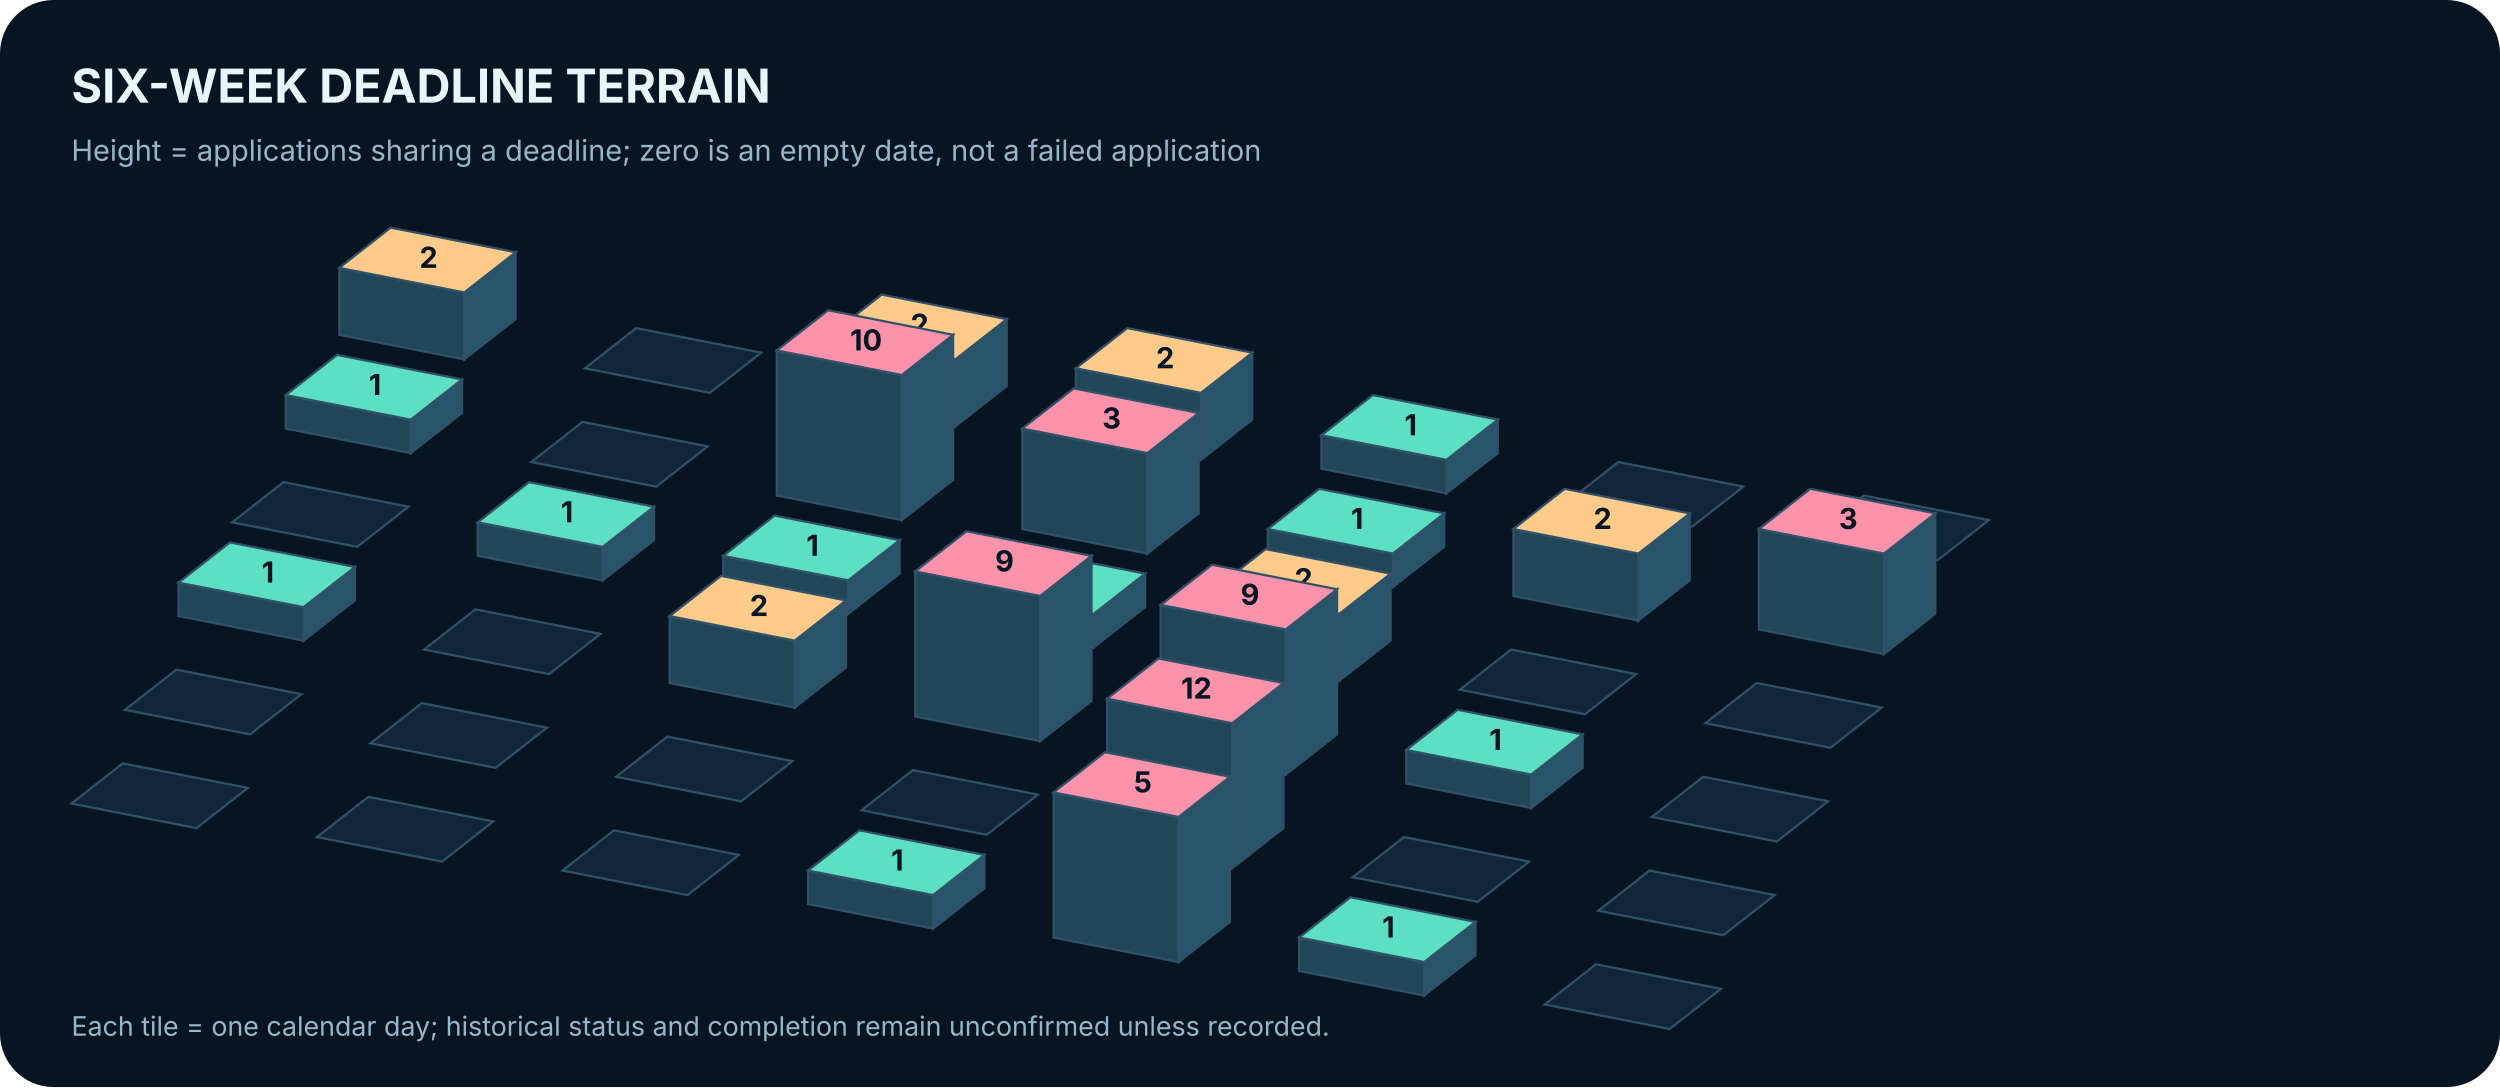
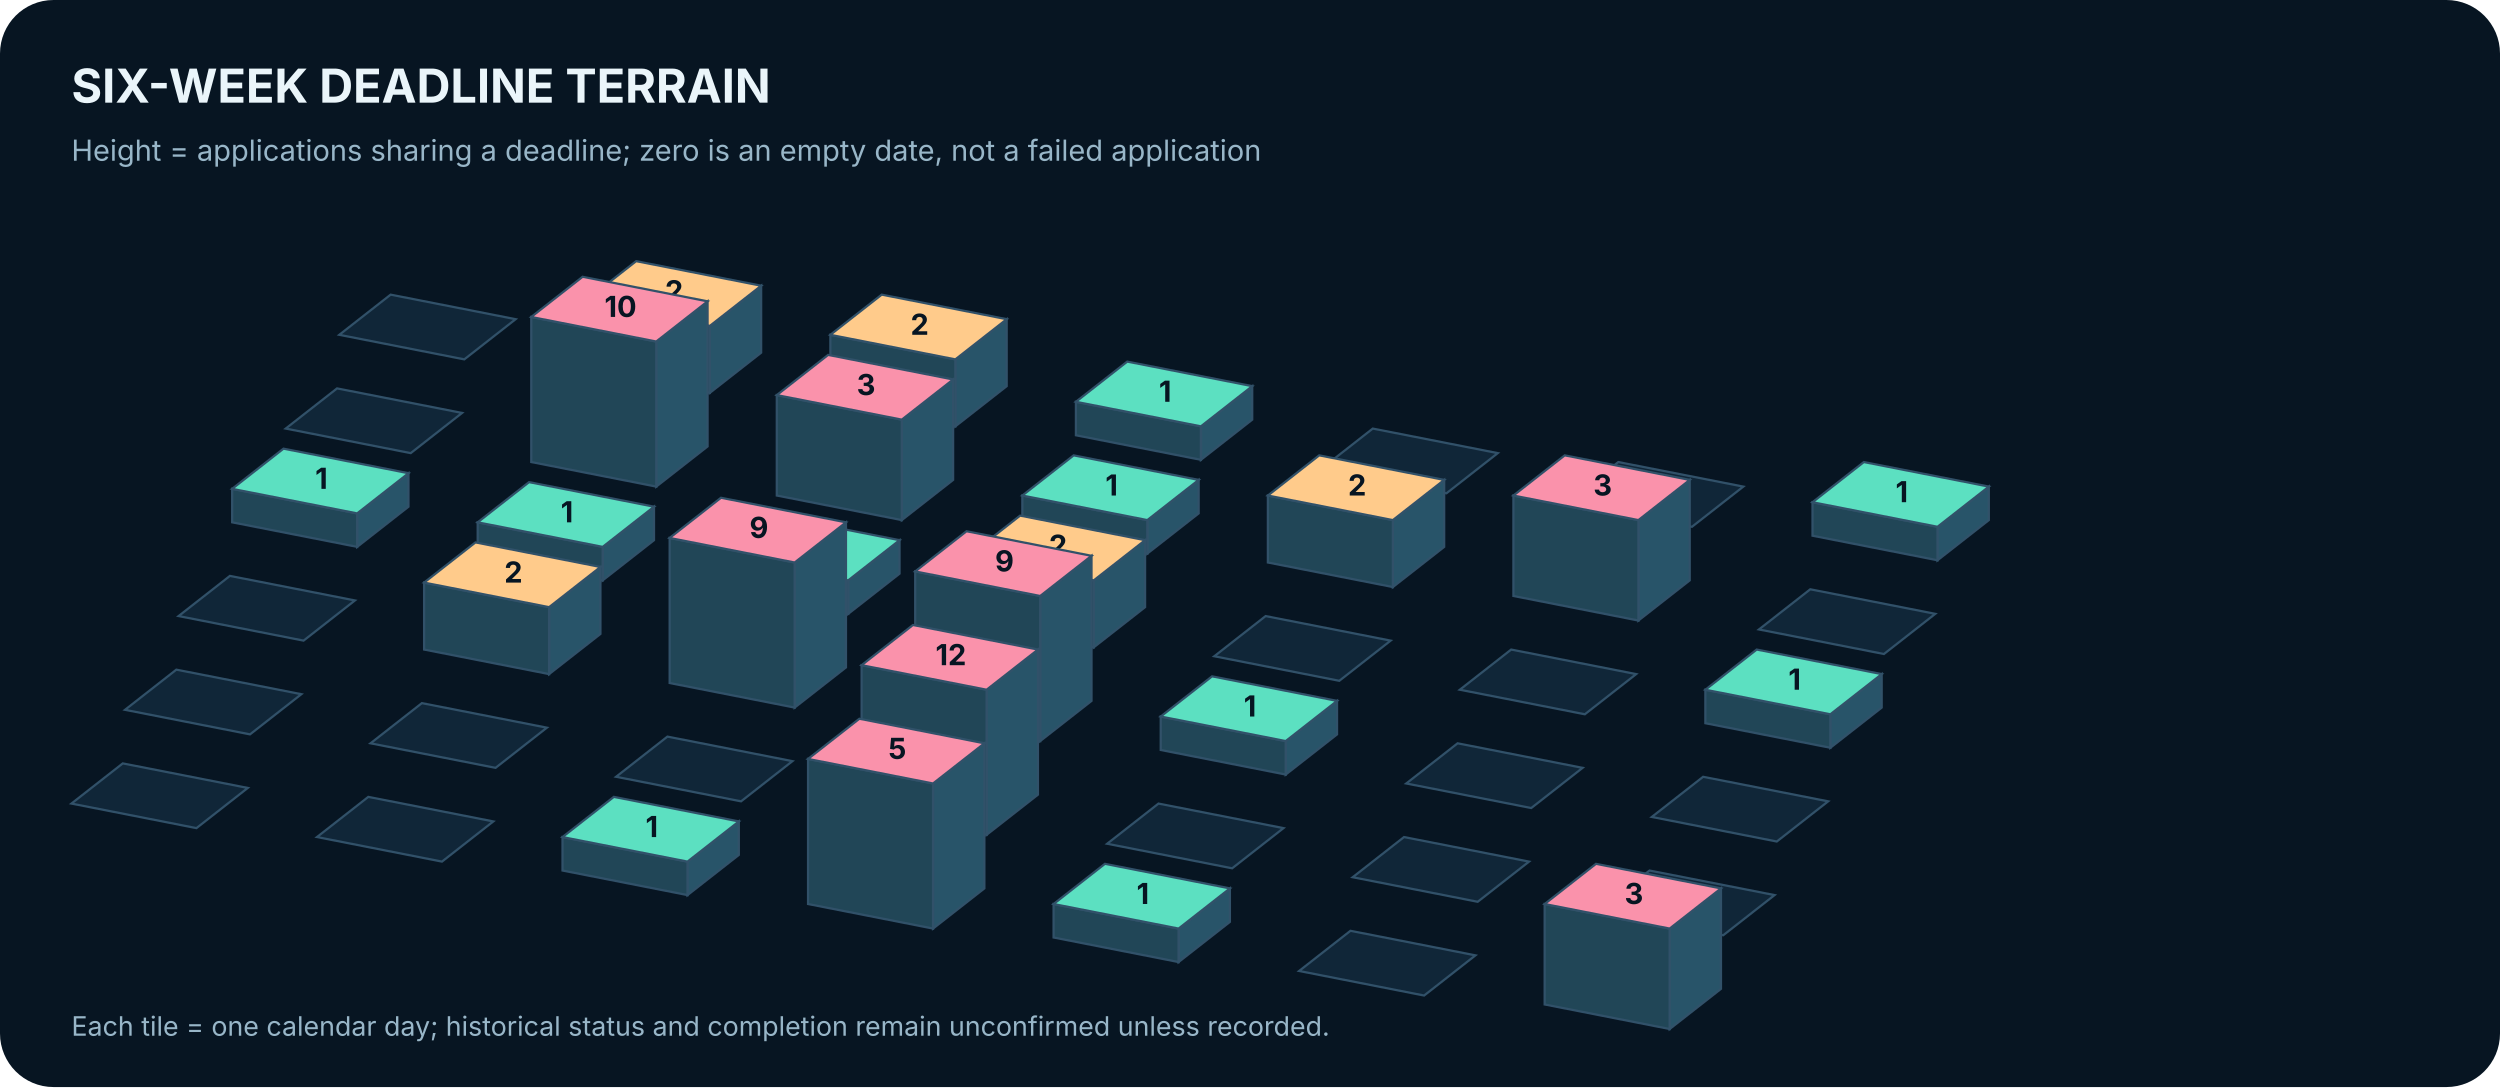
<svg xmlns="http://www.w3.org/2000/svg" width="1120" height="487" viewBox="0 0 1120 487" role="img" aria-label="Isometric calendar of actual application-deadline density over six weeks">
  <rect width="1120" height="487" rx="24" fill="#071522" />
  <text x="32.0" y="46.0" font-family="Inter,Arial,sans-serif" font-size="21" fill="#EAF5FA" font-weight="700" text-anchor="start">SIX-WEEK DEADLINE TERRAIN</text>
  <text x="32.0" y="72.0" font-family="Inter,Arial,sans-serif" font-size="13" fill="#98B6C8" font-weight="400" text-anchor="start">Height = applications sharing a deadline; zero is an empty date, not a failed application</text>
-   <polygon points="231,113 231,143 208,161 208,131" fill="#285469" stroke="#315169" />
-   <polygon points="152,120 208,131 208,161 152,150" fill="#214657" stroke="#315169" />
-   <polygon points="175,102 231,113 208,131 152,120" fill="#FFCB8B" stroke="#315169" />
-   <text x="192.0" y="120.0" font-family="Inter,Arial,sans-serif" font-size="13" fill="#071522" font-weight="700" text-anchor="middle">2</text>
-   <polygon points="285,147 341,158 318,176 262,165" fill="#102638" stroke="#315169" />
+   <polygon points="175,132 231,143 208,161 152,150" fill="#102638" stroke="#315169" />
+   <polygon points="341,128 341,158 318,176 318,146" fill="#285469" stroke="#315169" />
+   <polygon points="262,135 318,146 318,176 262,165" fill="#214657" stroke="#315169" />
+   <polygon points="285,117 341,128 318,146 262,135" fill="#FFCB8B" stroke="#315169" />
+   <text x="302.0" y="135.0" font-family="Inter,Arial,sans-serif" font-size="13" fill="#071522" font-weight="700" text-anchor="middle">2</text>
  <polygon points="451,143 451,173 428,191 428,161" fill="#285469" stroke="#315169" />
  <polygon points="372,150 428,161 428,191 372,180" fill="#214657" stroke="#315169" />
  <polygon points="395,132 451,143 428,161 372,150" fill="#FFCB8B" stroke="#315169" />
  <text x="412.0" y="150.0" font-family="Inter,Arial,sans-serif" font-size="13" fill="#071522" font-weight="700" text-anchor="middle">2</text>
-   <polygon points="561,158 561,188 538,206 538,176" fill="#285469" stroke="#315169" />
-   <polygon points="482,165 538,176 538,206 482,195" fill="#214657" stroke="#315169" />
-   <polygon points="505,147 561,158 538,176 482,165" fill="#FFCB8B" stroke="#315169" />
-   <text x="522.0" y="165.0" font-family="Inter,Arial,sans-serif" font-size="13" fill="#071522" font-weight="700" text-anchor="middle">2</text>
-   <polygon points="671,188 671,203 648,221 648,206" fill="#285469" stroke="#315169" />
-   <polygon points="592,195 648,206 648,221 592,210" fill="#214657" stroke="#315169" />
-   <polygon points="615,177 671,188 648,206 592,195" fill="#5CE0C1" stroke="#315169" />
-   <text x="632.0" y="195.0" font-family="Inter,Arial,sans-serif" font-size="13" fill="#071522" font-weight="700" text-anchor="middle">1</text>
+   <polygon points="561,173 561,188 538,206 538,191" fill="#285469" stroke="#315169" />
+   <polygon points="482,180 538,191 538,206 482,195" fill="#214657" stroke="#315169" />
+   <polygon points="505,162 561,173 538,191 482,180" fill="#5CE0C1" stroke="#315169" />
+   <text x="522.0" y="180.0" font-family="Inter,Arial,sans-serif" font-size="13" fill="#071522" font-weight="700" text-anchor="middle">1</text>
+   <polygon points="615,192 671,203 648,221 592,210" fill="#102638" stroke="#315169" />
  <polygon points="725,207 781,218 758,236 702,225" fill="#102638" stroke="#315169" />
-   <polygon points="835,222 891,233 868,251 812,240" fill="#102638" stroke="#315169" />
-   <polygon points="207,170 207,185 184,203 184,188" fill="#285469" stroke="#315169" />
-   <polygon points="128,177 184,188 184,203 128,192" fill="#214657" stroke="#315169" />
-   <polygon points="151,159 207,170 184,188 128,177" fill="#5CE0C1" stroke="#315169" />
-   <text x="168.0" y="177.0" font-family="Inter,Arial,sans-serif" font-size="13" fill="#071522" font-weight="700" text-anchor="middle">1</text>
-   <polygon points="261,189 317,200 294,218 238,207" fill="#102638" stroke="#315169" />
-   <polygon points="427,150 427,215 404,233 404,168" fill="#285469" stroke="#315169" />
-   <polygon points="348,157 404,168 404,233 348,222" fill="#214657" stroke="#315169" />
-   <polygon points="371,139 427,150 404,168 348,157" fill="#FA92AB" stroke="#315169" />
-   <text x="388.0" y="157.0" font-family="Inter,Arial,sans-serif" font-size="13" fill="#071522" font-weight="700" text-anchor="middle">10</text>
-   <polygon points="537,185 537,230 514,248 514,203" fill="#285469" stroke="#315169" />
-   <polygon points="458,192 514,203 514,248 458,237" fill="#214657" stroke="#315169" />
-   <polygon points="481,174 537,185 514,203 458,192" fill="#FA92AB" stroke="#315169" />
-   <text x="498.0" y="192.0" font-family="Inter,Arial,sans-serif" font-size="13" fill="#071522" font-weight="700" text-anchor="middle">3</text>
-   <polygon points="647,230 647,245 624,263 624,248" fill="#285469" stroke="#315169" />
-   <polygon points="568,237 624,248 624,263 568,252" fill="#214657" stroke="#315169" />
-   <polygon points="591,219 647,230 624,248 568,237" fill="#5CE0C1" stroke="#315169" />
-   <text x="608.0" y="237.0" font-family="Inter,Arial,sans-serif" font-size="13" fill="#071522" font-weight="700" text-anchor="middle">1</text>
-   <polygon points="757,230 757,260 734,278 734,248" fill="#285469" stroke="#315169" />
-   <polygon points="678,237 734,248 734,278 678,267" fill="#214657" stroke="#315169" />
-   <polygon points="701,219 757,230 734,248 678,237" fill="#FFCB8B" stroke="#315169" />
-   <text x="718.0" y="237.0" font-family="Inter,Arial,sans-serif" font-size="13" fill="#071522" font-weight="700" text-anchor="middle">2</text>
-   <polygon points="867,230 867,275 844,293 844,248" fill="#285469" stroke="#315169" />
-   <polygon points="788,237 844,248 844,293 788,282" fill="#214657" stroke="#315169" />
-   <polygon points="811,219 867,230 844,248 788,237" fill="#FA92AB" stroke="#315169" />
-   <text x="828.0" y="237.0" font-family="Inter,Arial,sans-serif" font-size="13" fill="#071522" font-weight="700" text-anchor="middle">3</text>
-   <polygon points="127,216 183,227 160,245 104,234" fill="#102638" stroke="#315169" />
+   <polygon points="891,218 891,233 868,251 868,236" fill="#285469" stroke="#315169" />
+   <polygon points="812,225 868,236 868,251 812,240" fill="#214657" stroke="#315169" />
+   <polygon points="835,207 891,218 868,236 812,225" fill="#5CE0C1" stroke="#315169" />
+   <text x="852.0" y="225.0" font-family="Inter,Arial,sans-serif" font-size="13" fill="#071522" font-weight="700" text-anchor="middle">1</text>
+   <polygon points="151,174 207,185 184,203 128,192" fill="#102638" stroke="#315169" />
+   <polygon points="317,135 317,200 294,218 294,153" fill="#285469" stroke="#315169" />
+   <polygon points="238,142 294,153 294,218 238,207" fill="#214657" stroke="#315169" />
+   <polygon points="261,124 317,135 294,153 238,142" fill="#FA92AB" stroke="#315169" />
+   <text x="278.0" y="142.0" font-family="Inter,Arial,sans-serif" font-size="13" fill="#071522" font-weight="700" text-anchor="middle">10</text>
+   <polygon points="427,170 427,215 404,233 404,188" fill="#285469" stroke="#315169" />
+   <polygon points="348,177 404,188 404,233 348,222" fill="#214657" stroke="#315169" />
+   <polygon points="371,159 427,170 404,188 348,177" fill="#FA92AB" stroke="#315169" />
+   <text x="388.0" y="177.0" font-family="Inter,Arial,sans-serif" font-size="13" fill="#071522" font-weight="700" text-anchor="middle">3</text>
+   <polygon points="537,215 537,230 514,248 514,233" fill="#285469" stroke="#315169" />
+   <polygon points="458,222 514,233 514,248 458,237" fill="#214657" stroke="#315169" />
+   <polygon points="481,204 537,215 514,233 458,222" fill="#5CE0C1" stroke="#315169" />
+   <text x="498.0" y="222.0" font-family="Inter,Arial,sans-serif" font-size="13" fill="#071522" font-weight="700" text-anchor="middle">1</text>
+   <polygon points="647,215 647,245 624,263 624,233" fill="#285469" stroke="#315169" />
+   <polygon points="568,222 624,233 624,263 568,252" fill="#214657" stroke="#315169" />
+   <polygon points="591,204 647,215 624,233 568,222" fill="#FFCB8B" stroke="#315169" />
+   <text x="608.0" y="222.0" font-family="Inter,Arial,sans-serif" font-size="13" fill="#071522" font-weight="700" text-anchor="middle">2</text>
+   <polygon points="757,215 757,260 734,278 734,233" fill="#285469" stroke="#315169" />
+   <polygon points="678,222 734,233 734,278 678,267" fill="#214657" stroke="#315169" />
+   <polygon points="701,204 757,215 734,233 678,222" fill="#FA92AB" stroke="#315169" />
+   <text x="718.0" y="222.0" font-family="Inter,Arial,sans-serif" font-size="13" fill="#071522" font-weight="700" text-anchor="middle">3</text>
+   <polygon points="811,264 867,275 844,293 788,282" fill="#102638" stroke="#315169" />
+   <polygon points="183,212 183,227 160,245 160,230" fill="#285469" stroke="#315169" />
+   <polygon points="104,219 160,230 160,245 104,234" fill="#214657" stroke="#315169" />
+   <polygon points="127,201 183,212 160,230 104,219" fill="#5CE0C1" stroke="#315169" />
+   <text x="144.0" y="219.0" font-family="Inter,Arial,sans-serif" font-size="13" fill="#071522" font-weight="700" text-anchor="middle">1</text>
  <polygon points="293,227 293,242 270,260 270,245" fill="#285469" stroke="#315169" />
  <polygon points="214,234 270,245 270,260 214,249" fill="#214657" stroke="#315169" />
  <polygon points="237,216 293,227 270,245 214,234" fill="#5CE0C1" stroke="#315169" />
  <text x="254.0" y="234.0" font-family="Inter,Arial,sans-serif" font-size="13" fill="#071522" font-weight="700" text-anchor="middle">1</text>
  <polygon points="403,242 403,257 380,275 380,260" fill="#285469" stroke="#315169" />
  <polygon points="324,249 380,260 380,275 324,264" fill="#214657" stroke="#315169" />
  <polygon points="347,231 403,242 380,260 324,249" fill="#5CE0C1" stroke="#315169" />
  <text x="364.0" y="249.0" font-family="Inter,Arial,sans-serif" font-size="13" fill="#071522" font-weight="700" text-anchor="middle">1</text>
-   <polygon points="513,257 513,272 490,290 490,275" fill="#285469" stroke="#315169" />
-   <polygon points="434,264 490,275 490,290 434,279" fill="#214657" stroke="#315169" />
-   <polygon points="457,246 513,257 490,275 434,264" fill="#5CE0C1" stroke="#315169" />
-   <text x="474.0" y="264.0" font-family="Inter,Arial,sans-serif" font-size="13" fill="#071522" font-weight="700" text-anchor="middle">1</text>
-   <polygon points="623,257 623,287 600,305 600,275" fill="#285469" stroke="#315169" />
-   <polygon points="544,264 600,275 600,305 544,294" fill="#214657" stroke="#315169" />
-   <polygon points="567,246 623,257 600,275 544,264" fill="#FFCB8B" stroke="#315169" />
-   <text x="584.0" y="264.0" font-family="Inter,Arial,sans-serif" font-size="13" fill="#071522" font-weight="700" text-anchor="middle">2</text>
+   <polygon points="513,242 513,272 490,290 490,260" fill="#285469" stroke="#315169" />
+   <polygon points="434,249 490,260 490,290 434,279" fill="#214657" stroke="#315169" />
+   <polygon points="457,231 513,242 490,260 434,249" fill="#FFCB8B" stroke="#315169" />
+   <text x="474.0" y="249.0" font-family="Inter,Arial,sans-serif" font-size="13" fill="#071522" font-weight="700" text-anchor="middle">2</text>
+   <polygon points="567,276 623,287 600,305 544,294" fill="#102638" stroke="#315169" />
  <polygon points="677,291 733,302 710,320 654,309" fill="#102638" stroke="#315169" />
-   <polygon points="787,306 843,317 820,335 764,324" fill="#102638" stroke="#315169" />
-   <polygon points="159,254 159,269 136,287 136,272" fill="#285469" stroke="#315169" />
-   <polygon points="80,261 136,272 136,287 80,276" fill="#214657" stroke="#315169" />
-   <polygon points="103,243 159,254 136,272 80,261" fill="#5CE0C1" stroke="#315169" />
-   <text x="120.0" y="261.0" font-family="Inter,Arial,sans-serif" font-size="13" fill="#071522" font-weight="700" text-anchor="middle">1</text>
-   <polygon points="213,273 269,284 246,302 190,291" fill="#102638" stroke="#315169" />
-   <polygon points="379,269 379,299 356,317 356,287" fill="#285469" stroke="#315169" />
-   <polygon points="300,276 356,287 356,317 300,306" fill="#214657" stroke="#315169" />
-   <polygon points="323,258 379,269 356,287 300,276" fill="#FFCB8B" stroke="#315169" />
-   <text x="340.0" y="276.0" font-family="Inter,Arial,sans-serif" font-size="13" fill="#071522" font-weight="700" text-anchor="middle">2</text>
+   <polygon points="843,302 843,317 820,335 820,320" fill="#285469" stroke="#315169" />
+   <polygon points="764,309 820,320 820,335 764,324" fill="#214657" stroke="#315169" />
+   <polygon points="787,291 843,302 820,320 764,309" fill="#5CE0C1" stroke="#315169" />
+   <text x="804.0" y="309.0" font-family="Inter,Arial,sans-serif" font-size="13" fill="#071522" font-weight="700" text-anchor="middle">1</text>
+   <polygon points="103,258 159,269 136,287 80,276" fill="#102638" stroke="#315169" />
+   <polygon points="269,254 269,284 246,302 246,272" fill="#285469" stroke="#315169" />
+   <polygon points="190,261 246,272 246,302 190,291" fill="#214657" stroke="#315169" />
+   <polygon points="213,243 269,254 246,272 190,261" fill="#FFCB8B" stroke="#315169" />
+   <text x="230.0" y="261.0" font-family="Inter,Arial,sans-serif" font-size="13" fill="#071522" font-weight="700" text-anchor="middle">2</text>
+   <polygon points="379,234 379,299 356,317 356,252" fill="#285469" stroke="#315169" />
+   <polygon points="300,241 356,252 356,317 300,306" fill="#214657" stroke="#315169" />
+   <polygon points="323,223 379,234 356,252 300,241" fill="#FA92AB" stroke="#315169" />
+   <text x="340.0" y="241.0" font-family="Inter,Arial,sans-serif" font-size="13" fill="#071522" font-weight="700" text-anchor="middle">9</text>
  <polygon points="489,249 489,314 466,332 466,267" fill="#285469" stroke="#315169" />
  <polygon points="410,256 466,267 466,332 410,321" fill="#214657" stroke="#315169" />
  <polygon points="433,238 489,249 466,267 410,256" fill="#FA92AB" stroke="#315169" />
  <text x="450.0" y="256.0" font-family="Inter,Arial,sans-serif" font-size="13" fill="#071522" font-weight="700" text-anchor="middle">9</text>
-   <polygon points="599,264 599,329 576,347 576,282" fill="#285469" stroke="#315169" />
-   <polygon points="520,271 576,282 576,347 520,336" fill="#214657" stroke="#315169" />
-   <polygon points="543,253 599,264 576,282 520,271" fill="#FA92AB" stroke="#315169" />
-   <text x="560.0" y="271.0" font-family="Inter,Arial,sans-serif" font-size="13" fill="#071522" font-weight="700" text-anchor="middle">9</text>
-   <polygon points="709,329 709,344 686,362 686,347" fill="#285469" stroke="#315169" />
-   <polygon points="630,336 686,347 686,362 630,351" fill="#214657" stroke="#315169" />
-   <polygon points="653,318 709,329 686,347 630,336" fill="#5CE0C1" stroke="#315169" />
-   <text x="670.0" y="336.0" font-family="Inter,Arial,sans-serif" font-size="13" fill="#071522" font-weight="700" text-anchor="middle">1</text>
+   <polygon points="599,314 599,329 576,347 576,332" fill="#285469" stroke="#315169" />
+   <polygon points="520,321 576,332 576,347 520,336" fill="#214657" stroke="#315169" />
+   <polygon points="543,303 599,314 576,332 520,321" fill="#5CE0C1" stroke="#315169" />
+   <text x="560.0" y="321.0" font-family="Inter,Arial,sans-serif" font-size="13" fill="#071522" font-weight="700" text-anchor="middle">1</text>
+   <polygon points="653,333 709,344 686,362 630,351" fill="#102638" stroke="#315169" />
  <polygon points="763,348 819,359 796,377 740,366" fill="#102638" stroke="#315169" />
  <polygon points="79,300 135,311 112,329 56,318" fill="#102638" stroke="#315169" />
  <polygon points="189,315 245,326 222,344 166,333" fill="#102638" stroke="#315169" />
  <polygon points="299,330 355,341 332,359 276,348" fill="#102638" stroke="#315169" />
-   <polygon points="409,345 465,356 442,374 386,363" fill="#102638" stroke="#315169" />
-   <polygon points="575,306 575,371 552,389 552,324" fill="#285469" stroke="#315169" />
-   <polygon points="496,313 552,324 552,389 496,378" fill="#214657" stroke="#315169" />
-   <polygon points="519,295 575,306 552,324 496,313" fill="#FA92AB" stroke="#315169" />
-   <text x="536.0" y="313.0" font-family="Inter,Arial,sans-serif" font-size="13" fill="#071522" font-weight="700" text-anchor="middle">12</text>
+   <polygon points="465,291 465,356 442,374 442,309" fill="#285469" stroke="#315169" />
+   <polygon points="386,298 442,309 442,374 386,363" fill="#214657" stroke="#315169" />
+   <polygon points="409,280 465,291 442,309 386,298" fill="#FA92AB" stroke="#315169" />
+   <text x="426.0" y="298.0" font-family="Inter,Arial,sans-serif" font-size="13" fill="#071522" font-weight="700" text-anchor="middle">12</text>
+   <polygon points="519,360 575,371 552,389 496,378" fill="#102638" stroke="#315169" />
  <polygon points="629,375 685,386 662,404 606,393" fill="#102638" stroke="#315169" />
  <polygon points="739,390 795,401 772,419 716,408" fill="#102638" stroke="#315169" />
  <polygon points="55,342 111,353 88,371 32,360" fill="#102638" stroke="#315169" />
  <polygon points="165,357 221,368 198,386 142,375" fill="#102638" stroke="#315169" />
-   <polygon points="275,372 331,383 308,401 252,390" fill="#102638" stroke="#315169" />
-   <polygon points="441,383 441,398 418,416 418,401" fill="#285469" stroke="#315169" />
-   <polygon points="362,390 418,401 418,416 362,405" fill="#214657" stroke="#315169" />
-   <polygon points="385,372 441,383 418,401 362,390" fill="#5CE0C1" stroke="#315169" />
-   <text x="402.0" y="390.0" font-family="Inter,Arial,sans-serif" font-size="13" fill="#071522" font-weight="700" text-anchor="middle">1</text>
-   <polygon points="551,348 551,413 528,431 528,366" fill="#285469" stroke="#315169" />
-   <polygon points="472,355 528,366 528,431 472,420" fill="#214657" stroke="#315169" />
-   <polygon points="495,337 551,348 528,366 472,355" fill="#FA92AB" stroke="#315169" />
-   <text x="512.0" y="355.0" font-family="Inter,Arial,sans-serif" font-size="13" fill="#071522" font-weight="700" text-anchor="middle">5</text>
-   <polygon points="661,413 661,428 638,446 638,431" fill="#285469" stroke="#315169" />
-   <polygon points="582,420 638,431 638,446 582,435" fill="#214657" stroke="#315169" />
-   <polygon points="605,402 661,413 638,431 582,420" fill="#5CE0C1" stroke="#315169" />
-   <text x="622.0" y="420.0" font-family="Inter,Arial,sans-serif" font-size="13" fill="#071522" font-weight="700" text-anchor="middle">1</text>
-   <polygon points="715,432 771,443 748,461 692,450" fill="#102638" stroke="#315169" />
+   <polygon points="331,368 331,383 308,401 308,386" fill="#285469" stroke="#315169" />
+   <polygon points="252,375 308,386 308,401 252,390" fill="#214657" stroke="#315169" />
+   <polygon points="275,357 331,368 308,386 252,375" fill="#5CE0C1" stroke="#315169" />
+   <text x="292.0" y="375.0" font-family="Inter,Arial,sans-serif" font-size="13" fill="#071522" font-weight="700" text-anchor="middle">1</text>
+   <polygon points="441,333 441,398 418,416 418,351" fill="#285469" stroke="#315169" />
+   <polygon points="362,340 418,351 418,416 362,405" fill="#214657" stroke="#315169" />
+   <polygon points="385,322 441,333 418,351 362,340" fill="#FA92AB" stroke="#315169" />
+   <text x="402.0" y="340.0" font-family="Inter,Arial,sans-serif" font-size="13" fill="#071522" font-weight="700" text-anchor="middle">5</text>
+   <polygon points="551,398 551,413 528,431 528,416" fill="#285469" stroke="#315169" />
+   <polygon points="472,405 528,416 528,431 472,420" fill="#214657" stroke="#315169" />
+   <polygon points="495,387 551,398 528,416 472,405" fill="#5CE0C1" stroke="#315169" />
+   <text x="512.0" y="405.0" font-family="Inter,Arial,sans-serif" font-size="13" fill="#071522" font-weight="700" text-anchor="middle">1</text>
+   <polygon points="605,417 661,428 638,446 582,435" fill="#102638" stroke="#315169" />
+   <polygon points="771,398 771,443 748,461 748,416" fill="#285469" stroke="#315169" />
+   <polygon points="692,405 748,416 748,461 692,450" fill="#214657" stroke="#315169" />
+   <polygon points="715,387 771,398 748,416 692,405" fill="#FA92AB" stroke="#315169" />
+   <text x="732.0" y="405.0" font-family="Inter,Arial,sans-serif" font-size="13" fill="#071522" font-weight="700" text-anchor="middle">3</text>
  <text x="32.0" y="464.0" font-family="Inter,Arial,sans-serif" font-size="12" fill="#98B6C8" font-weight="400" text-anchor="start">Each tile = one calendar day; historical status and completion remain unconfirmed unless recorded.</text>
</svg>
